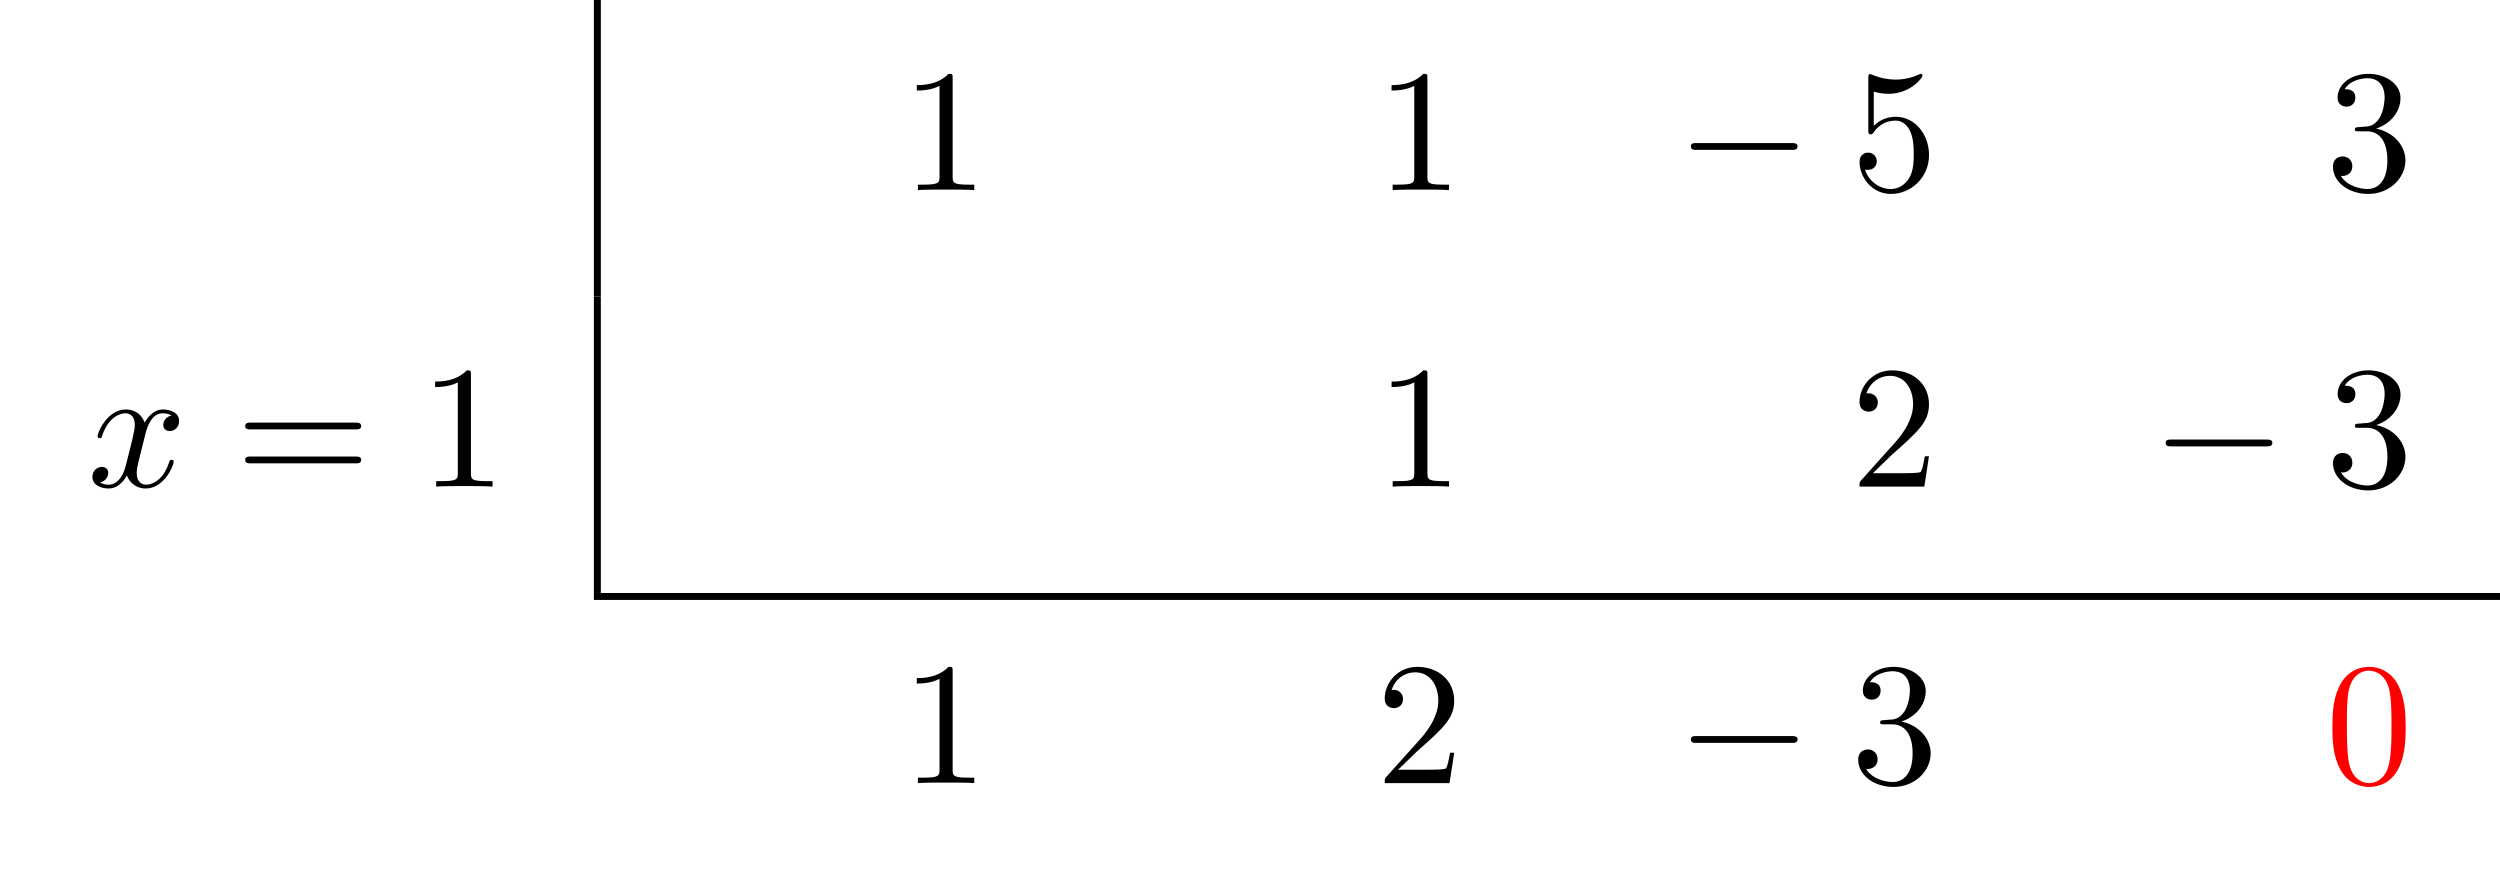
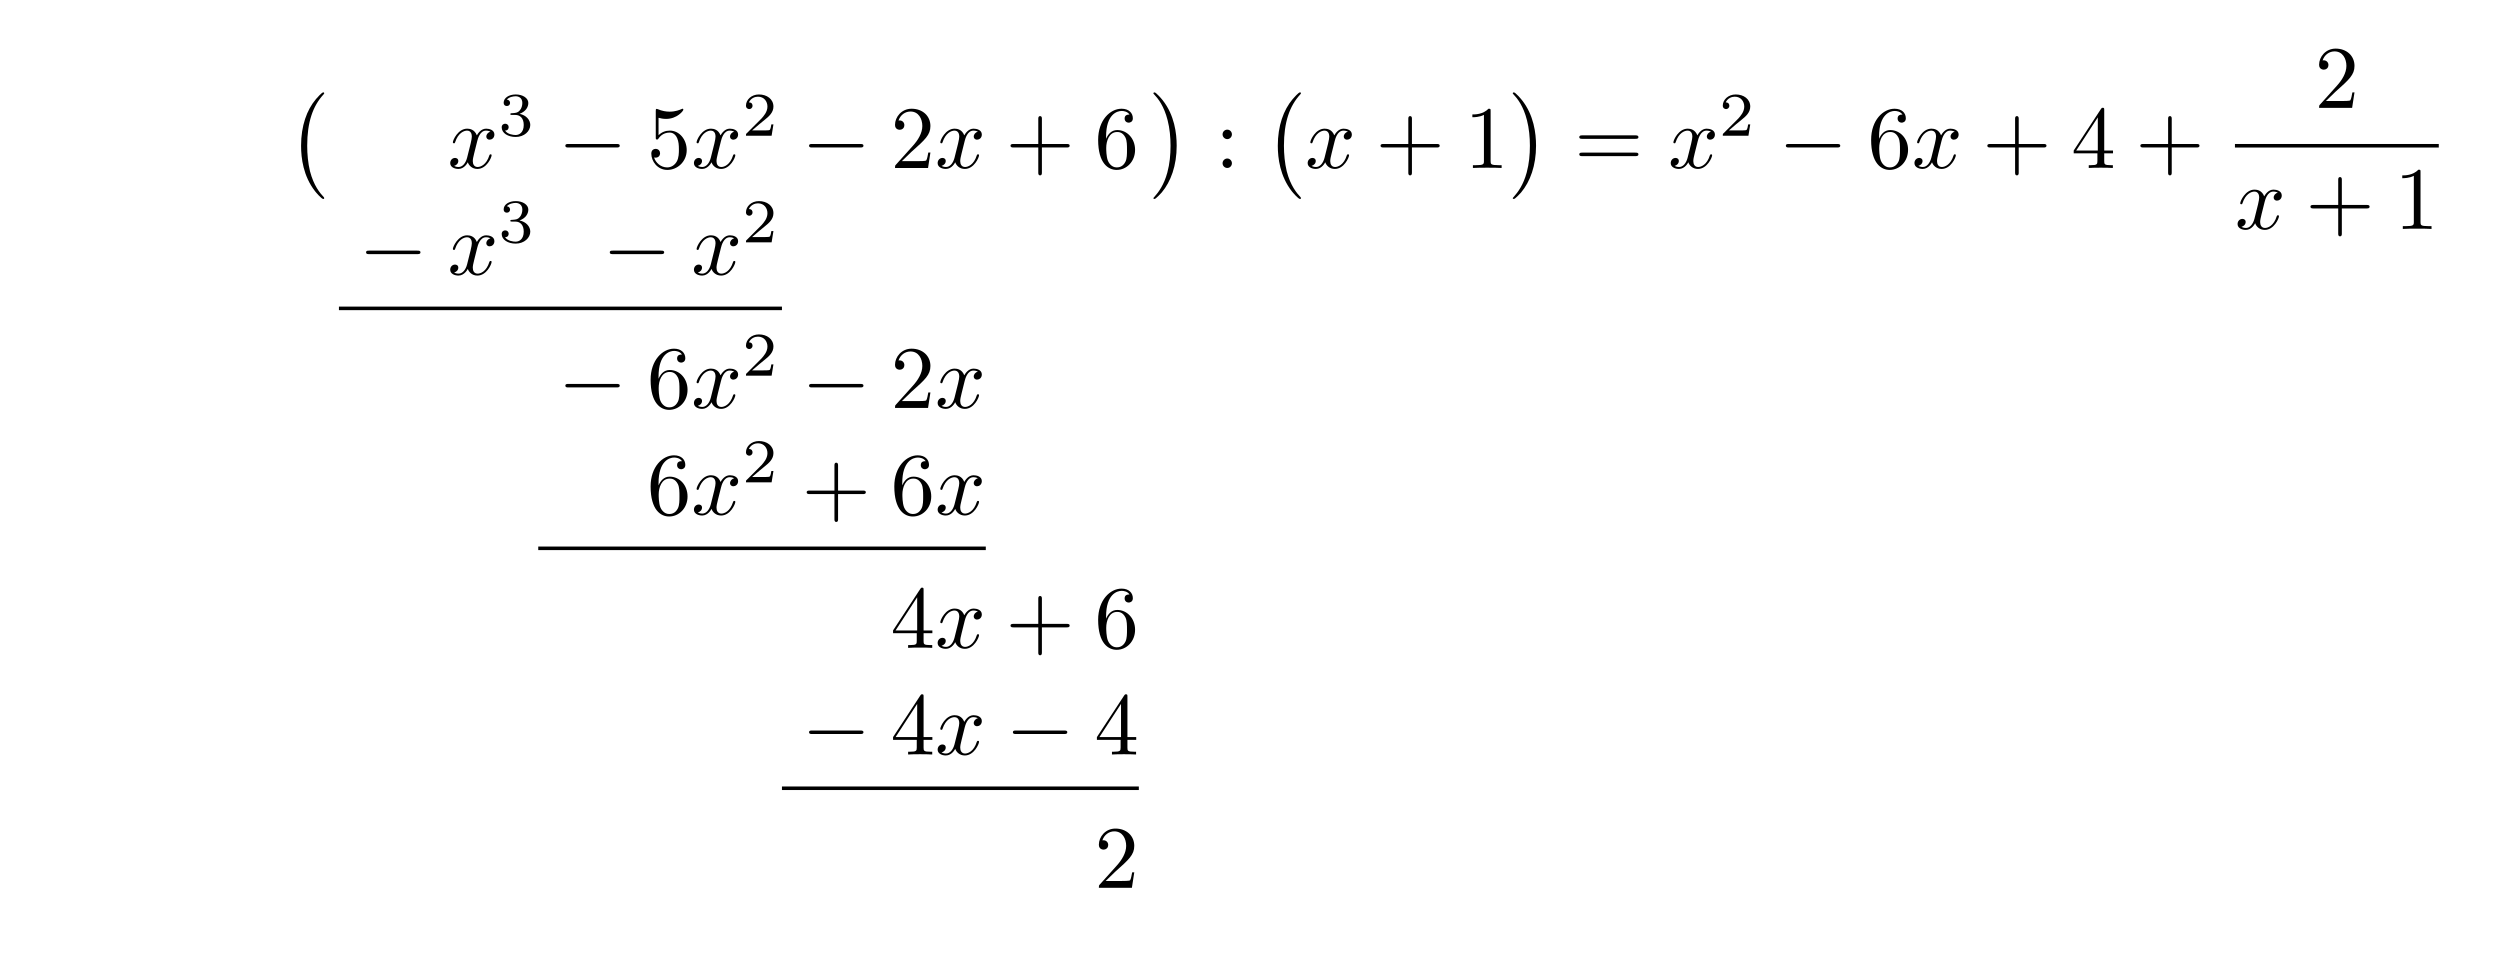
- <svg xmlns="http://www.w3.org/2000/svg" xmlns:xlink="http://www.w3.org/1999/xlink" width="142.802" height="50.809" viewBox="0 0 142.802 50.809">
+ <svg xmlns="http://www.w3.org/2000/svg" xmlns:xlink="http://www.w3.org/1999/xlink" width="280.261" height="108.783" viewBox="0 0 280.261 108.783">
  <defs>
    <g>
      <g id="glyph-0-0">
+         <path d="M 4.109 11.453 C 4.109 11.422 4.094 11.391 4.078 11.359 C 3.625 10.875 2.938 10.062 2.516 8.438 C 2.297 7.531 2.203 6.516 2.203 5.578 C 2.203 2.953 2.828 1.125 4.031 -0.172 C 4.109 -0.266 4.109 -0.281 4.109 -0.297 C 4.109 -0.406 4.031 -0.406 4 -0.406 C 3.844 -0.406 3.312 0.203 3.188 0.344 C 2.156 1.562 1.516 3.344 1.516 5.578 C 1.516 6.984 1.766 8.984 3.078 10.672 C 3.172 10.797 3.812 11.547 4 11.547 C 4.031 11.547 4.109 11.547 4.109 11.453 Z M 4.109 11.453 " />
+       </g>
+       <g id="glyph-0-1">
+         <path d="M 3.047 5.578 C 3.047 4.172 2.797 2.156 1.484 0.484 C 1.391 0.359 0.734 -0.406 0.562 -0.406 C 0.516 -0.406 0.438 -0.375 0.438 -0.297 C 0.438 -0.266 0.453 -0.234 0.5 -0.203 C 0.984 0.312 1.625 1.125 2.031 2.719 C 2.266 3.625 2.359 4.641 2.359 5.578 C 2.359 6.578 2.266 7.594 2 8.578 C 1.625 9.969 1.031 10.766 0.531 11.328 C 0.438 11.422 0.438 11.438 0.438 11.453 C 0.438 11.531 0.516 11.547 0.562 11.547 C 0.703 11.547 1.25 10.953 1.375 10.812 C 2.391 9.594 3.047 7.812 3.047 5.578 Z M 3.047 5.578 " />
+       </g>
+       <g id="glyph-1-0">
+         <path d="M 3.328 -3.016 C 3.391 -3.266 3.625 -4.188 4.312 -4.188 C 4.359 -4.188 4.609 -4.188 4.812 -4.062 C 4.531 -4 4.344 -3.766 4.344 -3.516 C 4.344 -3.359 4.453 -3.172 4.719 -3.172 C 4.938 -3.172 5.25 -3.344 5.25 -3.75 C 5.25 -4.266 4.672 -4.406 4.328 -4.406 C 3.75 -4.406 3.406 -3.875 3.281 -3.656 C 3.031 -4.312 2.5 -4.406 2.203 -4.406 C 1.172 -4.406 0.594 -3.125 0.594 -2.875 C 0.594 -2.766 0.703 -2.766 0.719 -2.766 C 0.797 -2.766 0.828 -2.797 0.844 -2.875 C 1.188 -3.938 1.844 -4.188 2.188 -4.188 C 2.375 -4.188 2.719 -4.094 2.719 -3.516 C 2.719 -3.203 2.547 -2.547 2.188 -1.141 C 2.031 -0.531 1.672 -0.109 1.234 -0.109 C 1.172 -0.109 0.953 -0.109 0.734 -0.234 C 0.984 -0.297 1.203 -0.5 1.203 -0.781 C 1.203 -1.047 0.984 -1.125 0.844 -1.125 C 0.531 -1.125 0.297 -0.875 0.297 -0.547 C 0.297 -0.094 0.781 0.109 1.219 0.109 C 1.891 0.109 2.25 -0.594 2.266 -0.641 C 2.391 -0.281 2.75 0.109 3.344 0.109 C 4.375 0.109 4.938 -1.172 4.938 -1.422 C 4.938 -1.531 4.859 -1.531 4.828 -1.531 C 4.734 -1.531 4.719 -1.484 4.688 -1.422 C 4.359 -0.344 3.688 -0.109 3.375 -0.109 C 2.984 -0.109 2.828 -0.422 2.828 -0.766 C 2.828 -0.984 2.875 -1.203 2.984 -1.641 Z M 3.328 -3.016 " />
+       </g>
+       <g id="glyph-2-0">
+         <path d="M 1.906 -2.328 C 2.453 -2.328 2.844 -1.953 2.844 -1.203 C 2.844 -0.344 2.328 -0.078 1.938 -0.078 C 1.656 -0.078 1.031 -0.156 0.75 -0.578 C 1.078 -0.578 1.156 -0.812 1.156 -0.969 C 1.156 -1.188 0.984 -1.344 0.766 -1.344 C 0.578 -1.344 0.375 -1.219 0.375 -0.938 C 0.375 -0.281 1.094 0.141 1.938 0.141 C 2.906 0.141 3.578 -0.516 3.578 -1.203 C 3.578 -1.75 3.141 -2.297 2.375 -2.453 C 3.094 -2.719 3.359 -3.234 3.359 -3.672 C 3.359 -4.219 2.734 -4.625 1.953 -4.625 C 1.188 -4.625 0.594 -4.25 0.594 -3.688 C 0.594 -3.453 0.75 -3.328 0.953 -3.328 C 1.172 -3.328 1.312 -3.484 1.312 -3.672 C 1.312 -3.875 1.172 -4.031 0.953 -4.047 C 1.203 -4.344 1.672 -4.422 1.938 -4.422 C 2.25 -4.422 2.688 -4.266 2.688 -3.672 C 2.688 -3.375 2.594 -3.047 2.406 -2.844 C 2.188 -2.578 1.984 -2.562 1.641 -2.531 C 1.469 -2.516 1.453 -2.516 1.422 -2.516 C 1.406 -2.516 1.344 -2.5 1.344 -2.422 C 1.344 -2.328 1.406 -2.328 1.531 -2.328 Z M 1.906 -2.328 " />
+       </g>
+       <g id="glyph-2-1">
+         <path d="M 3.516 -1.266 L 3.281 -1.266 C 3.266 -1.109 3.188 -0.703 3.094 -0.641 C 3.047 -0.594 2.516 -0.594 2.406 -0.594 L 1.125 -0.594 C 1.859 -1.234 2.109 -1.438 2.516 -1.766 C 3.031 -2.172 3.516 -2.609 3.516 -3.266 C 3.516 -4.109 2.781 -4.625 1.891 -4.625 C 1.031 -4.625 0.438 -4.016 0.438 -3.375 C 0.438 -3.031 0.734 -2.984 0.812 -2.984 C 0.969 -2.984 1.172 -3.109 1.172 -3.359 C 1.172 -3.484 1.125 -3.734 0.766 -3.734 C 0.984 -4.219 1.453 -4.375 1.781 -4.375 C 2.484 -4.375 2.844 -3.828 2.844 -3.266 C 2.844 -2.656 2.406 -2.188 2.188 -1.938 L 0.516 -0.266 C 0.438 -0.203 0.438 -0.188 0.438 0 L 3.312 0 Z M 3.516 -1.266 " />
+       </g>
+       <g id="glyph-3-0">
+         <path d="M 6.562 -2.297 C 6.734 -2.297 6.922 -2.297 6.922 -2.5 C 6.922 -2.688 6.734 -2.688 6.562 -2.688 L 1.172 -2.688 C 1 -2.688 0.828 -2.688 0.828 -2.5 C 0.828 -2.297 1 -2.297 1.172 -2.297 Z M 6.562 -2.297 " />
+       </g>
+       <g id="glyph-4-0">
+         <path d="M 4.469 -2 C 4.469 -3.188 3.656 -4.188 2.578 -4.188 C 2.109 -4.188 1.672 -4.031 1.312 -3.672 L 1.312 -5.625 C 1.516 -5.562 1.844 -5.5 2.156 -5.5 C 3.391 -5.5 4.094 -6.406 4.094 -6.531 C 4.094 -6.594 4.062 -6.641 3.984 -6.641 C 3.984 -6.641 3.953 -6.641 3.906 -6.609 C 3.703 -6.516 3.219 -6.312 2.547 -6.312 C 2.156 -6.312 1.688 -6.391 1.219 -6.594 C 1.141 -6.625 1.125 -6.625 1.109 -6.625 C 1 -6.625 1 -6.547 1 -6.391 L 1 -3.438 C 1 -3.266 1 -3.188 1.141 -3.188 C 1.219 -3.188 1.234 -3.203 1.281 -3.266 C 1.391 -3.422 1.75 -3.969 2.562 -3.969 C 3.078 -3.969 3.328 -3.516 3.406 -3.328 C 3.562 -2.953 3.594 -2.578 3.594 -2.078 C 3.594 -1.719 3.594 -1.125 3.344 -0.703 C 3.109 -0.312 2.734 -0.062 2.281 -0.062 C 1.562 -0.062 0.984 -0.594 0.812 -1.172 C 0.844 -1.172 0.875 -1.156 0.984 -1.156 C 1.312 -1.156 1.484 -1.406 1.484 -1.641 C 1.484 -1.891 1.312 -2.141 0.984 -2.141 C 0.844 -2.141 0.5 -2.062 0.5 -1.609 C 0.5 -0.75 1.188 0.219 2.297 0.219 C 3.453 0.219 4.469 -0.734 4.469 -2 Z M 4.469 -2 " />
+       </g>
+       <g id="glyph-4-1">
+         <path d="M 1.266 -0.766 L 2.328 -1.797 C 3.875 -3.172 4.469 -3.703 4.469 -4.703 C 4.469 -5.844 3.578 -6.641 2.359 -6.641 C 1.234 -6.641 0.5 -5.719 0.5 -4.828 C 0.5 -4.281 1 -4.281 1.031 -4.281 C 1.203 -4.281 1.547 -4.391 1.547 -4.812 C 1.547 -5.062 1.359 -5.328 1.016 -5.328 C 0.938 -5.328 0.922 -5.328 0.891 -5.312 C 1.109 -5.969 1.656 -6.328 2.234 -6.328 C 3.141 -6.328 3.562 -5.516 3.562 -4.703 C 3.562 -3.906 3.078 -3.125 2.516 -2.5 L 0.609 -0.375 C 0.5 -0.266 0.5 -0.234 0.5 0 L 4.203 0 L 4.469 -1.734 L 4.234 -1.734 C 4.172 -1.438 4.109 -1 4 -0.844 C 3.938 -0.766 3.281 -0.766 3.062 -0.766 Z M 1.266 -0.766 " />
+       </g>
+       <g id="glyph-4-2">
+         <path d="M 4.078 -2.297 L 6.859 -2.297 C 7 -2.297 7.188 -2.297 7.188 -2.5 C 7.188 -2.688 7 -2.688 6.859 -2.688 L 4.078 -2.688 L 4.078 -5.484 C 4.078 -5.625 4.078 -5.812 3.875 -5.812 C 3.672 -5.812 3.672 -5.625 3.672 -5.484 L 3.672 -2.688 L 0.891 -2.688 C 0.75 -2.688 0.562 -2.688 0.562 -2.5 C 0.562 -2.297 0.75 -2.297 0.891 -2.297 L 3.672 -2.297 L 3.672 0.5 C 3.672 0.641 3.672 0.828 3.875 0.828 C 4.078 0.828 4.078 0.641 4.078 0.5 Z M 4.078 -2.297 " />
+       </g>
+       <g id="glyph-4-3">
+         <path d="M 1.312 -3.266 L 1.312 -3.516 C 1.312 -6.031 2.547 -6.391 3.062 -6.391 C 3.297 -6.391 3.719 -6.328 3.938 -5.984 C 3.781 -5.984 3.391 -5.984 3.391 -5.547 C 3.391 -5.234 3.625 -5.078 3.844 -5.078 C 4 -5.078 4.312 -5.172 4.312 -5.562 C 4.312 -6.156 3.875 -6.641 3.047 -6.641 C 1.766 -6.641 0.422 -5.359 0.422 -3.156 C 0.422 -0.484 1.578 0.219 2.5 0.219 C 3.609 0.219 4.562 -0.719 4.562 -2.031 C 4.562 -3.297 3.672 -4.25 2.562 -4.25 C 1.891 -4.25 1.516 -3.75 1.312 -3.266 Z M 2.5 -0.062 C 1.875 -0.062 1.578 -0.656 1.516 -0.812 C 1.328 -1.281 1.328 -2.078 1.328 -2.25 C 1.328 -3.031 1.656 -4.031 2.547 -4.031 C 2.719 -4.031 3.172 -4.031 3.484 -3.406 C 3.656 -3.047 3.656 -2.531 3.656 -2.047 C 3.656 -1.562 3.656 -1.062 3.484 -0.703 C 3.188 -0.109 2.734 -0.062 2.5 -0.062 Z M 2.5 -0.062 " />
+       </g>
+       <g id="glyph-4-4">
+         <path d="M 1.906 -3.766 C 1.906 -4.062 1.672 -4.297 1.391 -4.297 C 1.094 -4.297 0.859 -4.062 0.859 -3.766 C 0.859 -3.484 1.094 -3.234 1.391 -3.234 C 1.672 -3.234 1.906 -3.484 1.906 -3.766 Z M 1.906 -0.531 C 1.906 -0.812 1.672 -1.062 1.391 -1.062 C 1.094 -1.062 0.859 -0.812 0.859 -0.531 C 0.859 -0.234 1.094 0 1.391 0 C 1.672 0 1.906 -0.234 1.906 -0.531 Z M 1.906 -0.531 " />
+       </g>
+       <g id="glyph-4-5">
        <path d="M 2.938 -6.375 C 2.938 -6.625 2.938 -6.641 2.703 -6.641 C 2.078 -6 1.203 -6 0.891 -6 L 0.891 -5.688 C 1.094 -5.688 1.672 -5.688 2.188 -5.953 L 2.188 -0.781 C 2.188 -0.422 2.156 -0.312 1.266 -0.312 L 0.953 -0.312 L 0.953 0 C 1.297 -0.031 2.156 -0.031 2.562 -0.031 C 2.953 -0.031 3.828 -0.031 4.172 0 L 4.172 -0.312 L 3.859 -0.312 C 2.953 -0.312 2.938 -0.422 2.938 -0.781 Z M 2.938 -6.375 " />
      </g>
-       <g id="glyph-0-1">
-         <path d="M 4.469 -2 C 4.469 -3.188 3.656 -4.188 2.578 -4.188 C 2.109 -4.188 1.672 -4.031 1.312 -3.672 L 1.312 -5.625 C 1.516 -5.562 1.844 -5.5 2.156 -5.5 C 3.391 -5.5 4.094 -6.406 4.094 -6.531 C 4.094 -6.594 4.062 -6.641 3.984 -6.641 C 3.984 -6.641 3.953 -6.641 3.906 -6.609 C 3.703 -6.516 3.219 -6.312 2.547 -6.312 C 2.156 -6.312 1.688 -6.391 1.219 -6.594 C 1.141 -6.625 1.125 -6.625 1.109 -6.625 C 1 -6.625 1 -6.547 1 -6.391 L 1 -3.438 C 1 -3.266 1 -3.188 1.141 -3.188 C 1.219 -3.188 1.234 -3.203 1.281 -3.266 C 1.391 -3.422 1.75 -3.969 2.562 -3.969 C 3.078 -3.969 3.328 -3.516 3.406 -3.328 C 3.562 -2.953 3.594 -2.578 3.594 -2.078 C 3.594 -1.719 3.594 -1.125 3.344 -0.703 C 3.109 -0.312 2.734 -0.062 2.281 -0.062 C 1.562 -0.062 0.984 -0.594 0.812 -1.172 C 0.844 -1.172 0.875 -1.156 0.984 -1.156 C 1.312 -1.156 1.484 -1.406 1.484 -1.641 C 1.484 -1.891 1.312 -2.141 0.984 -2.141 C 0.844 -2.141 0.5 -2.062 0.5 -1.609 C 0.5 -0.75 1.188 0.219 2.297 0.219 C 3.453 0.219 4.469 -0.734 4.469 -2 Z M 4.469 -2 " />
-       </g>
-       <g id="glyph-0-2">
-         <path d="M 2.891 -3.516 C 3.703 -3.781 4.281 -4.469 4.281 -5.266 C 4.281 -6.078 3.406 -6.641 2.453 -6.641 C 1.453 -6.641 0.688 -6.047 0.688 -5.281 C 0.688 -4.953 0.906 -4.766 1.203 -4.766 C 1.5 -4.766 1.703 -4.984 1.703 -5.281 C 1.703 -5.766 1.234 -5.766 1.094 -5.766 C 1.391 -6.266 2.047 -6.391 2.406 -6.391 C 2.828 -6.391 3.375 -6.172 3.375 -5.281 C 3.375 -5.156 3.344 -4.578 3.094 -4.141 C 2.797 -3.656 2.453 -3.625 2.203 -3.625 C 2.125 -3.609 1.891 -3.594 1.812 -3.594 C 1.734 -3.578 1.672 -3.562 1.672 -3.469 C 1.672 -3.359 1.734 -3.359 1.906 -3.359 L 2.344 -3.359 C 3.156 -3.359 3.531 -2.688 3.531 -1.703 C 3.531 -0.344 2.844 -0.062 2.406 -0.062 C 1.969 -0.062 1.219 -0.234 0.875 -0.812 C 1.219 -0.766 1.531 -0.984 1.531 -1.359 C 1.531 -1.719 1.266 -1.922 0.984 -1.922 C 0.734 -1.922 0.422 -1.781 0.422 -1.344 C 0.422 -0.438 1.344 0.219 2.438 0.219 C 3.656 0.219 4.562 -0.688 4.562 -1.703 C 4.562 -2.516 3.922 -3.297 2.891 -3.516 Z M 2.891 -3.516 " />
-       </g>
-       <g id="glyph-0-3">
+       <g id="glyph-4-6">
        <path d="M 6.844 -3.266 C 7 -3.266 7.188 -3.266 7.188 -3.453 C 7.188 -3.656 7 -3.656 6.859 -3.656 L 0.891 -3.656 C 0.75 -3.656 0.562 -3.656 0.562 -3.453 C 0.562 -3.266 0.75 -3.266 0.891 -3.266 Z M 6.859 -1.328 C 7 -1.328 7.188 -1.328 7.188 -1.531 C 7.188 -1.719 7 -1.719 6.844 -1.719 L 0.891 -1.719 C 0.75 -1.719 0.562 -1.719 0.562 -1.531 C 0.562 -1.328 0.75 -1.328 0.891 -1.328 Z M 6.859 -1.328 " />
      </g>
-       <g id="glyph-0-4">
-         <path d="M 1.266 -0.766 L 2.328 -1.797 C 3.875 -3.172 4.469 -3.703 4.469 -4.703 C 4.469 -5.844 3.578 -6.641 2.359 -6.641 C 1.234 -6.641 0.5 -5.719 0.5 -4.828 C 0.5 -4.281 1 -4.281 1.031 -4.281 C 1.203 -4.281 1.547 -4.391 1.547 -4.812 C 1.547 -5.062 1.359 -5.328 1.016 -5.328 C 0.938 -5.328 0.922 -5.328 0.891 -5.312 C 1.109 -5.969 1.656 -6.328 2.234 -6.328 C 3.141 -6.328 3.562 -5.516 3.562 -4.703 C 3.562 -3.906 3.078 -3.125 2.516 -2.5 L 0.609 -0.375 C 0.5 -0.266 0.5 -0.234 0.5 0 L 4.203 0 L 4.469 -1.734 L 4.234 -1.734 C 4.172 -1.438 4.109 -1 4 -0.844 C 3.938 -0.766 3.281 -0.766 3.062 -0.766 Z M 1.266 -0.766 " />
-       </g>
-       <g id="glyph-0-5">
-         <path d="M 4.578 -3.188 C 4.578 -3.984 4.531 -4.781 4.188 -5.516 C 3.734 -6.484 2.906 -6.641 2.5 -6.641 C 1.891 -6.641 1.172 -6.375 0.75 -5.453 C 0.438 -4.766 0.391 -3.984 0.391 -3.188 C 0.391 -2.438 0.422 -1.547 0.844 -0.781 C 1.266 0.016 2 0.219 2.484 0.219 C 3.016 0.219 3.781 0.016 4.219 -0.938 C 4.531 -1.625 4.578 -2.406 4.578 -3.188 Z M 2.484 0 C 2.094 0 1.5 -0.25 1.328 -1.203 C 1.219 -1.797 1.219 -2.719 1.219 -3.312 C 1.219 -3.953 1.219 -4.609 1.297 -5.141 C 1.484 -6.328 2.234 -6.422 2.484 -6.422 C 2.812 -6.422 3.469 -6.234 3.656 -5.25 C 3.766 -4.688 3.766 -3.938 3.766 -3.312 C 3.766 -2.562 3.766 -1.891 3.656 -1.25 C 3.5 -0.297 2.938 0 2.484 0 Z M 2.484 0 " />
-       </g>
-       <g id="glyph-1-0">
-         <path d="M 6.562 -2.297 C 6.734 -2.297 6.922 -2.297 6.922 -2.5 C 6.922 -2.688 6.734 -2.688 6.562 -2.688 L 1.172 -2.688 C 1 -2.688 0.828 -2.688 0.828 -2.5 C 0.828 -2.297 1 -2.297 1.172 -2.297 Z M 6.562 -2.297 " />
-       </g>
-       <g id="glyph-2-0">
-         <path d="M 3.328 -3.016 C 3.391 -3.266 3.625 -4.188 4.312 -4.188 C 4.359 -4.188 4.609 -4.188 4.812 -4.062 C 4.531 -4 4.344 -3.766 4.344 -3.516 C 4.344 -3.359 4.453 -3.172 4.719 -3.172 C 4.938 -3.172 5.25 -3.344 5.25 -3.75 C 5.25 -4.266 4.672 -4.406 4.328 -4.406 C 3.75 -4.406 3.406 -3.875 3.281 -3.656 C 3.031 -4.312 2.5 -4.406 2.203 -4.406 C 1.172 -4.406 0.594 -3.125 0.594 -2.875 C 0.594 -2.766 0.703 -2.766 0.719 -2.766 C 0.797 -2.766 0.828 -2.797 0.844 -2.875 C 1.188 -3.938 1.844 -4.188 2.188 -4.188 C 2.375 -4.188 2.719 -4.094 2.719 -3.516 C 2.719 -3.203 2.547 -2.547 2.188 -1.141 C 2.031 -0.531 1.672 -0.109 1.234 -0.109 C 1.172 -0.109 0.953 -0.109 0.734 -0.234 C 0.984 -0.297 1.203 -0.5 1.203 -0.781 C 1.203 -1.047 0.984 -1.125 0.844 -1.125 C 0.531 -1.125 0.297 -0.875 0.297 -0.547 C 0.297 -0.094 0.781 0.109 1.219 0.109 C 1.891 0.109 2.25 -0.594 2.266 -0.641 C 2.391 -0.281 2.75 0.109 3.344 0.109 C 4.375 0.109 4.938 -1.172 4.938 -1.422 C 4.938 -1.531 4.859 -1.531 4.828 -1.531 C 4.734 -1.531 4.719 -1.484 4.688 -1.422 C 4.359 -0.344 3.688 -0.109 3.375 -0.109 C 2.984 -0.109 2.828 -0.422 2.828 -0.766 C 2.828 -0.984 2.875 -1.203 2.984 -1.641 Z M 3.328 -3.016 " />
+       <g id="glyph-4-7">
+         <path d="M 2.938 -1.641 L 2.938 -0.781 C 2.938 -0.422 2.906 -0.312 2.172 -0.312 L 1.969 -0.312 L 1.969 0 C 2.375 -0.031 2.891 -0.031 3.312 -0.031 C 3.734 -0.031 4.25 -0.031 4.672 0 L 4.672 -0.312 L 4.453 -0.312 C 3.719 -0.312 3.703 -0.422 3.703 -0.781 L 3.703 -1.641 L 4.688 -1.641 L 4.688 -1.953 L 3.703 -1.953 L 3.703 -6.484 C 3.703 -6.688 3.703 -6.75 3.531 -6.75 C 3.453 -6.75 3.422 -6.75 3.344 -6.625 L 0.281 -1.953 L 0.281 -1.641 Z M 2.984 -1.953 L 0.562 -1.953 L 2.984 -5.672 Z M 2.984 -1.953 " />
      </g>
    </g>
-     <clipPath id="clip-0">
-       <path clip-rule="nonzero" d="M 33 33 L 142.801 33 L 142.801 35 L 33 35 Z M 33 33 " />
-     </clipPath>
  </defs>
-   <path fill="none" stroke-width="0.398" stroke-linecap="butt" stroke-linejoin="miter" stroke="rgb(0%, 0%, 0%)" stroke-opacity="1" stroke-miterlimit="10" d="M 0 -0.002 L 0 16.936 " transform="matrix(1, 0, 0, -1, 34.121, 16.936)" />
-   <g fill="rgb(0%, 0%, 0%)" fill-opacity="1">
-     <use xlink:href="#glyph-0-0" x="51.478" y="10.859" />
-   </g>
-   <g fill="rgb(0%, 0%, 0%)" fill-opacity="1">
-     <use xlink:href="#glyph-0-0" x="78.596" y="10.859" />
-   </g>
-   <g fill="rgb(0%, 0%, 0%)" fill-opacity="1">
-     <use xlink:href="#glyph-1-0" x="95.756" y="10.859" />
-   </g>
-   <g fill="rgb(0%, 0%, 0%)" fill-opacity="1">
-     <use xlink:href="#glyph-0-1" x="105.719" y="10.859" />
-   </g>
-   <g fill="rgb(0%, 0%, 0%)" fill-opacity="1">
-     <use xlink:href="#glyph-0-2" x="132.837" y="10.859" />
-   </g>
-   <g fill="rgb(0%, 0%, 0%)" fill-opacity="1">
-     <use xlink:href="#glyph-2-0" x="4.981" y="27.795" />
-   </g>
-   <g fill="rgb(0%, 0%, 0%)" fill-opacity="1">
-     <use xlink:href="#glyph-0-3" x="13.443" y="27.795" />
-   </g>
-   <g fill="rgb(0%, 0%, 0%)" fill-opacity="1">
-     <use xlink:href="#glyph-0-0" x="23.962" y="27.795" />
-   </g>
-   <path fill="none" stroke-width="0.398" stroke-linecap="butt" stroke-linejoin="miter" stroke="rgb(0%, 0%, 0%)" stroke-opacity="1" stroke-miterlimit="10" d="M 0 0.001 L 0 16.934 " transform="matrix(1, 0, 0, -1, 34.121, 33.872)" />
-   <g fill="rgb(0%, 0%, 0%)" fill-opacity="1">
-     <use xlink:href="#glyph-0-0" x="78.598" y="27.795" />
-   </g>
-   <g fill="rgb(0%, 0%, 0%)" fill-opacity="1">
-     <use xlink:href="#glyph-0-4" x="105.716" y="27.795" />
-   </g>
-   <g fill="rgb(0%, 0%, 0%)" fill-opacity="1">
-     <use xlink:href="#glyph-1-0" x="122.876" y="27.795" />
-   </g>
-   <g fill="rgb(0%, 0%, 0%)" fill-opacity="1">
-     <use xlink:href="#glyph-0-2" x="132.839" y="27.795" />
-   </g>
-   <g clip-path="url(#clip-0)">
-     <path fill="none" stroke-width="0.398" stroke-linecap="butt" stroke-linejoin="miter" stroke="rgb(0%, 0%, 0%)" stroke-opacity="1" stroke-miterlimit="10" d="M 0.001 0.002 L 108.88 0.002 " transform="matrix(1, 0, 0, -1, 33.921, 34.072)" />
-   </g>
-   <g fill="rgb(0%, 0%, 0%)" fill-opacity="1">
-     <use xlink:href="#glyph-0-0" x="51.478" y="44.732" />
-   </g>
-   <g fill="rgb(0%, 0%, 0%)" fill-opacity="1">
-     <use xlink:href="#glyph-0-4" x="78.596" y="44.732" />
-   </g>
-   <g fill="rgb(0%, 0%, 0%)" fill-opacity="1">
-     <use xlink:href="#glyph-1-0" x="95.756" y="44.732" />
-   </g>
-   <g fill="rgb(0%, 0%, 0%)" fill-opacity="1">
-     <use xlink:href="#glyph-0-2" x="105.719" y="44.732" />
-   </g>
-   <g fill="rgb(100%, 0%, 0%)" fill-opacity="1">
-     <use xlink:href="#glyph-0-5" x="132.837" y="44.732" />
+   <g fill="rgb(0%, 0%, 0%)" fill-opacity="1">
+     <use xlink:href="#glyph-0-0" x="32.236" y="10.76" />
+   </g>
+   <g fill="rgb(0%, 0%, 0%)" fill-opacity="1">
+     <use xlink:href="#glyph-1-0" x="50.174" y="18.83" />
+   </g>
+   <g fill="rgb(0%, 0%, 0%)" fill-opacity="1">
+     <use xlink:href="#glyph-2-0" x="55.868" y="15.214" />
+   </g>
+   <g fill="rgb(0%, 0%, 0%)" fill-opacity="1">
+     <use xlink:href="#glyph-3-0" x="62.552" y="18.83" />
+   </g>
+   <g fill="rgb(0%, 0%, 0%)" fill-opacity="1">
+     <use xlink:href="#glyph-4-0" x="72.514" y="18.83" />
+   </g>
+   <g fill="rgb(0%, 0%, 0%)" fill-opacity="1">
+     <use xlink:href="#glyph-1-0" x="77.495" y="18.83" />
+   </g>
+   <g fill="rgb(0%, 0%, 0%)" fill-opacity="1">
+     <use xlink:href="#glyph-2-1" x="83.189" y="15.214" />
+   </g>
+   <g fill="rgb(0%, 0%, 0%)" fill-opacity="1">
+     <use xlink:href="#glyph-3-0" x="89.873" y="18.83" />
+   </g>
+   <g fill="rgb(0%, 0%, 0%)" fill-opacity="1">
+     <use xlink:href="#glyph-4-1" x="99.835" y="18.83" />
+   </g>
+   <g fill="rgb(0%, 0%, 0%)" fill-opacity="1">
+     <use xlink:href="#glyph-1-0" x="104.817" y="18.83" />
+   </g>
+   <g fill="rgb(0%, 0%, 0%)" fill-opacity="1">
+     <use xlink:href="#glyph-4-2" x="112.724" y="18.83" />
+   </g>
+   <g fill="rgb(0%, 0%, 0%)" fill-opacity="1">
+     <use xlink:href="#glyph-4-3" x="122.685" y="18.83" />
+   </g>
+   <g fill="rgb(0%, 0%, 0%)" fill-opacity="1">
+     <use xlink:href="#glyph-0-1" x="128.864" y="10.76" />
+   </g>
+   <g fill="rgb(0%, 0%, 0%)" fill-opacity="1">
+     <use xlink:href="#glyph-4-4" x="136.197" y="18.83" />
+   </g>
+   <g fill="rgb(0%, 0%, 0%)" fill-opacity="1">
+     <use xlink:href="#glyph-0-0" x="141.732" y="10.76" />
+   </g>
+   <g fill="rgb(0%, 0%, 0%)" fill-opacity="1">
+     <use xlink:href="#glyph-1-0" x="146.298" y="18.83" />
+   </g>
+   <g fill="rgb(0%, 0%, 0%)" fill-opacity="1">
+     <use xlink:href="#glyph-4-2" x="154.206" y="18.83" />
+   </g>
+   <g fill="rgb(0%, 0%, 0%)" fill-opacity="1">
+     <use xlink:href="#glyph-4-5" x="164.167" y="18.83" />
+   </g>
+   <g fill="rgb(0%, 0%, 0%)" fill-opacity="1">
+     <use xlink:href="#glyph-0-1" x="169.15" y="10.76" />
+   </g>
+   <g fill="rgb(0%, 0%, 0%)" fill-opacity="1">
+     <use xlink:href="#glyph-4-6" x="176.484" y="18.83" />
+   </g>
+   <g fill="rgb(0%, 0%, 0%)" fill-opacity="1">
+     <use xlink:href="#glyph-1-0" x="187" y="18.83" />
+   </g>
+   <g fill="rgb(0%, 0%, 0%)" fill-opacity="1">
+     <use xlink:href="#glyph-2-1" x="192.694" y="15.214" />
+   </g>
+   <g fill="rgb(0%, 0%, 0%)" fill-opacity="1">
+     <use xlink:href="#glyph-3-0" x="199.377" y="18.83" />
+   </g>
+   <g fill="rgb(0%, 0%, 0%)" fill-opacity="1">
+     <use xlink:href="#glyph-4-3" x="209.34" y="18.83" />
+   </g>
+   <g fill="rgb(0%, 0%, 0%)" fill-opacity="1">
+     <use xlink:href="#glyph-1-0" x="214.321" y="18.83" />
+   </g>
+   <g fill="rgb(0%, 0%, 0%)" fill-opacity="1">
+     <use xlink:href="#glyph-4-2" x="222.229" y="18.83" />
+   </g>
+   <g fill="rgb(0%, 0%, 0%)" fill-opacity="1">
+     <use xlink:href="#glyph-4-7" x="232.19" y="18.83" />
+   </g>
+   <g fill="rgb(0%, 0%, 0%)" fill-opacity="1">
+     <use xlink:href="#glyph-4-2" x="239.383" y="18.83" />
+   </g>
+   <g fill="rgb(0%, 0%, 0%)" fill-opacity="1">
+     <use xlink:href="#glyph-4-1" x="259.48" y="12.09" />
+   </g>
+   <path fill="none" stroke-width="0.398" stroke-linecap="butt" stroke-linejoin="miter" stroke="rgb(0%, 0%, 0%)" stroke-opacity="1" stroke-miterlimit="10" d="M 0.002 -0.001 L 22.853 -0.001 " transform="matrix(1, 0, 0, -1, 250.545, 16.339)" />
+   <g fill="rgb(0%, 0%, 0%)" fill-opacity="1">
+     <use xlink:href="#glyph-1-0" x="250.545" y="25.664" />
+   </g>
+   <g fill="rgb(0%, 0%, 0%)" fill-opacity="1">
+     <use xlink:href="#glyph-4-2" x="258.452" y="25.664" />
+   </g>
+   <g fill="rgb(0%, 0%, 0%)" fill-opacity="1">
+     <use xlink:href="#glyph-4-5" x="268.413" y="25.664" />
+   </g>
+   <g fill="rgb(0%, 0%, 0%)" fill-opacity="1">
+     <use xlink:href="#glyph-3-0" x="40.212" y="30.785" />
+   </g>
+   <g fill="rgb(0%, 0%, 0%)" fill-opacity="1">
+     <use xlink:href="#glyph-1-0" x="50.174" y="30.785" />
+   </g>
+   <g fill="rgb(0%, 0%, 0%)" fill-opacity="1">
+     <use xlink:href="#glyph-2-0" x="55.868" y="27.17" />
+   </g>
+   <g fill="rgb(0%, 0%, 0%)" fill-opacity="1">
+     <use xlink:href="#glyph-3-0" x="67.533" y="30.785" />
+   </g>
+   <g fill="rgb(0%, 0%, 0%)" fill-opacity="1">
+     <use xlink:href="#glyph-1-0" x="77.496" y="30.785" />
+   </g>
+   <g fill="rgb(0%, 0%, 0%)" fill-opacity="1">
+     <use xlink:href="#glyph-2-1" x="83.189" y="27.17" />
+   </g>
+   <path fill="none" stroke-width="0.398" stroke-linecap="butt" stroke-linejoin="miter" stroke="rgb(0%, 0%, 0%)" stroke-opacity="1" stroke-miterlimit="10" d="M -0.002 0.001 L 49.662 0.001 " transform="matrix(1, 0, 0, -1, 37.998, 34.571)" />
+   <g fill="rgb(0%, 0%, 0%)" fill-opacity="1">
+     <use xlink:href="#glyph-3-0" x="62.552" y="45.729" />
+   </g>
+   <g fill="rgb(0%, 0%, 0%)" fill-opacity="1">
+     <use xlink:href="#glyph-4-3" x="72.514" y="45.729" />
+   </g>
+   <g fill="rgb(0%, 0%, 0%)" fill-opacity="1">
+     <use xlink:href="#glyph-1-0" x="77.496" y="45.729" />
+   </g>
+   <g fill="rgb(0%, 0%, 0%)" fill-opacity="1">
+     <use xlink:href="#glyph-2-1" x="83.189" y="42.114" />
+   </g>
+   <g fill="rgb(0%, 0%, 0%)" fill-opacity="1">
+     <use xlink:href="#glyph-3-0" x="89.873" y="45.729" />
+   </g>
+   <g fill="rgb(0%, 0%, 0%)" fill-opacity="1">
+     <use xlink:href="#glyph-4-1" x="99.835" y="45.729" />
+   </g>
+   <g fill="rgb(0%, 0%, 0%)" fill-opacity="1">
+     <use xlink:href="#glyph-1-0" x="104.817" y="45.729" />
+   </g>
+   <g fill="rgb(0%, 0%, 0%)" fill-opacity="1">
+     <use xlink:href="#glyph-4-3" x="72.514" y="57.684" />
+   </g>
+   <g fill="rgb(0%, 0%, 0%)" fill-opacity="1">
+     <use xlink:href="#glyph-1-0" x="77.496" y="57.684" />
+   </g>
+   <g fill="rgb(0%, 0%, 0%)" fill-opacity="1">
+     <use xlink:href="#glyph-2-1" x="83.189" y="54.069" />
+   </g>
+   <g fill="rgb(0%, 0%, 0%)" fill-opacity="1">
+     <use xlink:href="#glyph-4-2" x="89.873" y="57.684" />
+   </g>
+   <g fill="rgb(0%, 0%, 0%)" fill-opacity="1">
+     <use xlink:href="#glyph-4-3" x="99.834" y="57.684" />
+   </g>
+   <g fill="rgb(0%, 0%, 0%)" fill-opacity="1">
+     <use xlink:href="#glyph-1-0" x="104.817" y="57.684" />
+   </g>
+   <path fill="none" stroke-width="0.398" stroke-linecap="butt" stroke-linejoin="miter" stroke="rgb(0%, 0%, 0%)" stroke-opacity="1" stroke-miterlimit="10" d="M 0.002 0.001 L 50.174 0.001 " transform="matrix(1, 0, 0, -1, 60.338, 61.47)" />
+   <g fill="rgb(0%, 0%, 0%)" fill-opacity="1">
+     <use xlink:href="#glyph-4-7" x="99.835" y="72.628" />
+   </g>
+   <g fill="rgb(0%, 0%, 0%)" fill-opacity="1">
+     <use xlink:href="#glyph-1-0" x="104.817" y="72.628" />
+   </g>
+   <g fill="rgb(0%, 0%, 0%)" fill-opacity="1">
+     <use xlink:href="#glyph-4-2" x="112.724" y="72.628" />
+   </g>
+   <g fill="rgb(0%, 0%, 0%)" fill-opacity="1">
+     <use xlink:href="#glyph-4-3" x="122.685" y="72.628" />
+   </g>
+   <g fill="rgb(0%, 0%, 0%)" fill-opacity="1">
+     <use xlink:href="#glyph-3-0" x="89.873" y="84.583" />
+   </g>
+   <g fill="rgb(0%, 0%, 0%)" fill-opacity="1">
+     <use xlink:href="#glyph-4-7" x="99.835" y="84.583" />
+   </g>
+   <g fill="rgb(0%, 0%, 0%)" fill-opacity="1">
+     <use xlink:href="#glyph-1-0" x="104.817" y="84.583" />
+   </g>
+   <g fill="rgb(0%, 0%, 0%)" fill-opacity="1">
+     <use xlink:href="#glyph-3-0" x="112.724" y="84.583" />
+   </g>
+   <g fill="rgb(0%, 0%, 0%)" fill-opacity="1">
+     <use xlink:href="#glyph-4-7" x="122.687" y="84.583" />
+   </g>
+   <path fill="none" stroke-width="0.398" stroke-linecap="butt" stroke-linejoin="miter" stroke="rgb(0%, 0%, 0%)" stroke-opacity="1" stroke-miterlimit="10" d="M 0.001 0.002 L 40.009 0.002 " transform="matrix(1, 0, 0, -1, 87.659, 88.369)" />
+   <g fill="rgb(0%, 0%, 0%)" fill-opacity="1">
+     <use xlink:href="#glyph-4-1" x="122.687" y="99.527" />
  </g>
</svg>
